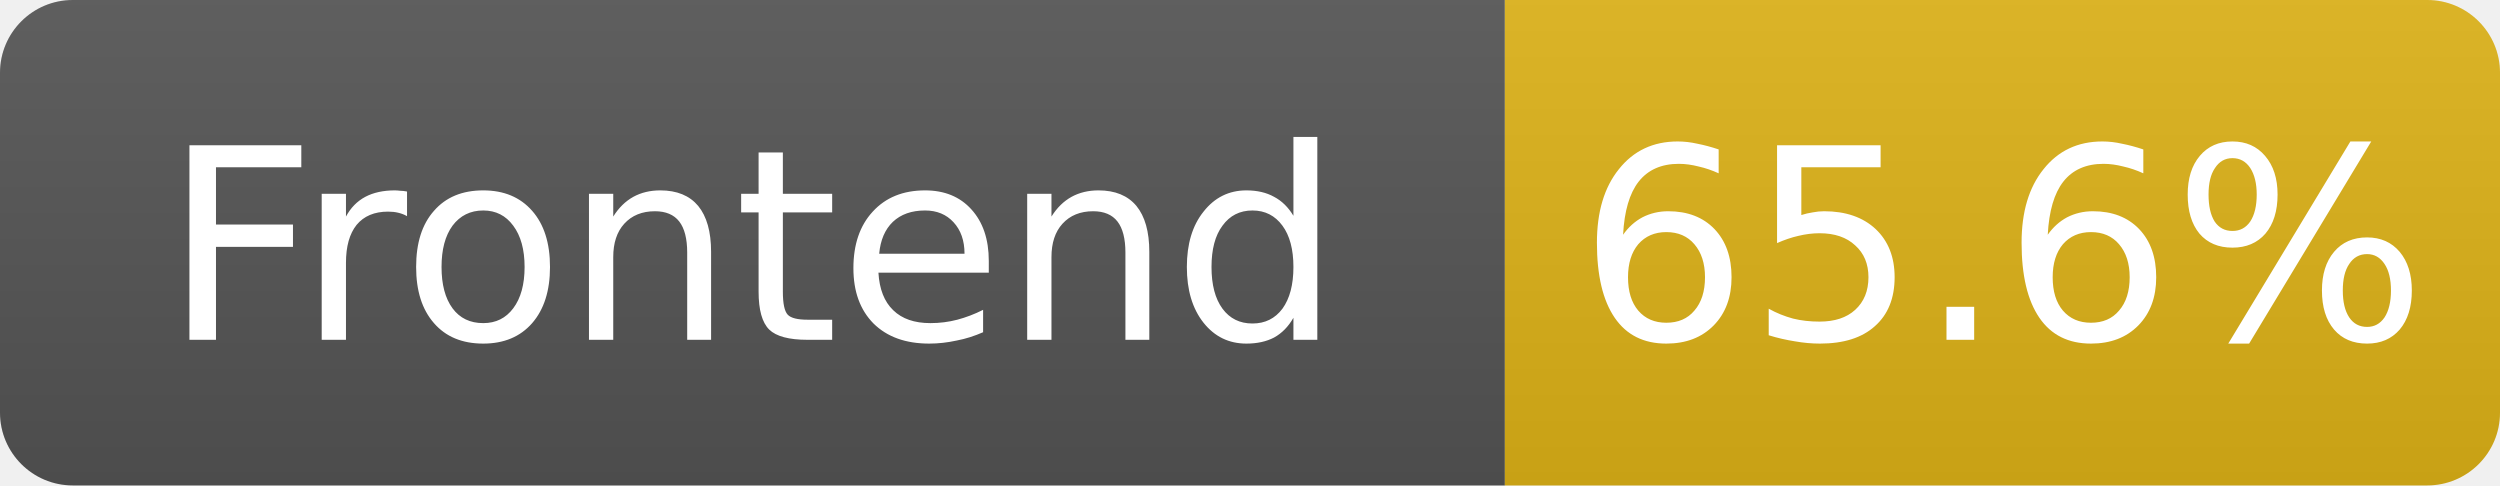
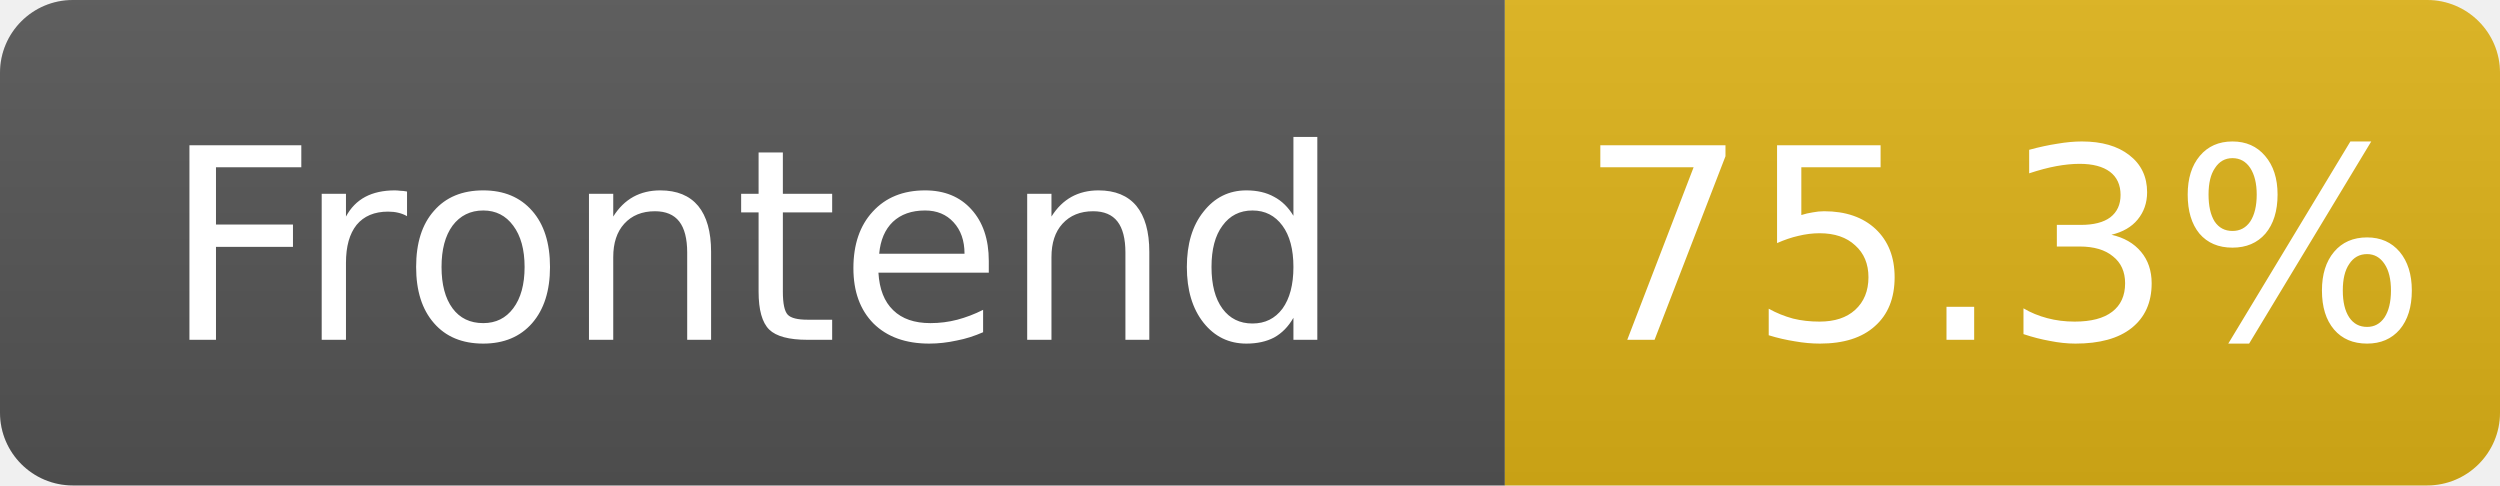
- <svg xmlns="http://www.w3.org/2000/svg" width="103" height="20" role="img" aria-label="Frontend: 65.6%">
+ <svg xmlns="http://www.w3.org/2000/svg" width="103" height="20" role="img" aria-label="Frontend: 75.3%">
  <linearGradient id="s" x2="0" y2="100%">
    <stop offset="0" stop-color="#bbb" stop-opacity=".1" />
    <stop offset="1" stop-opacity=".1" />
  </linearGradient>
  <clipPath id="r">
    <rect width="103" height="20" rx="3" fill="#fff" />
  </clipPath>
  <g clip-path="url(#r)">
    <rect width="62" height="20" fill="#555" />
    <rect x="62" width="41" height="20" fill="#dfb317" />
    <rect width="103" height="20" fill="url(#s)" />
  </g>
  <g fill="#fff" text-anchor="middle" font-family="Verdana,Geneva,DejaVu Sans,sans-serif" font-size="11">
    <text x="31.0" y="14">Frontend</text>
-     <text x="82.5" y="14">65.6%</text>
+     <text x="82.5" y="14">75.3%</text>
  </g>
</svg>
